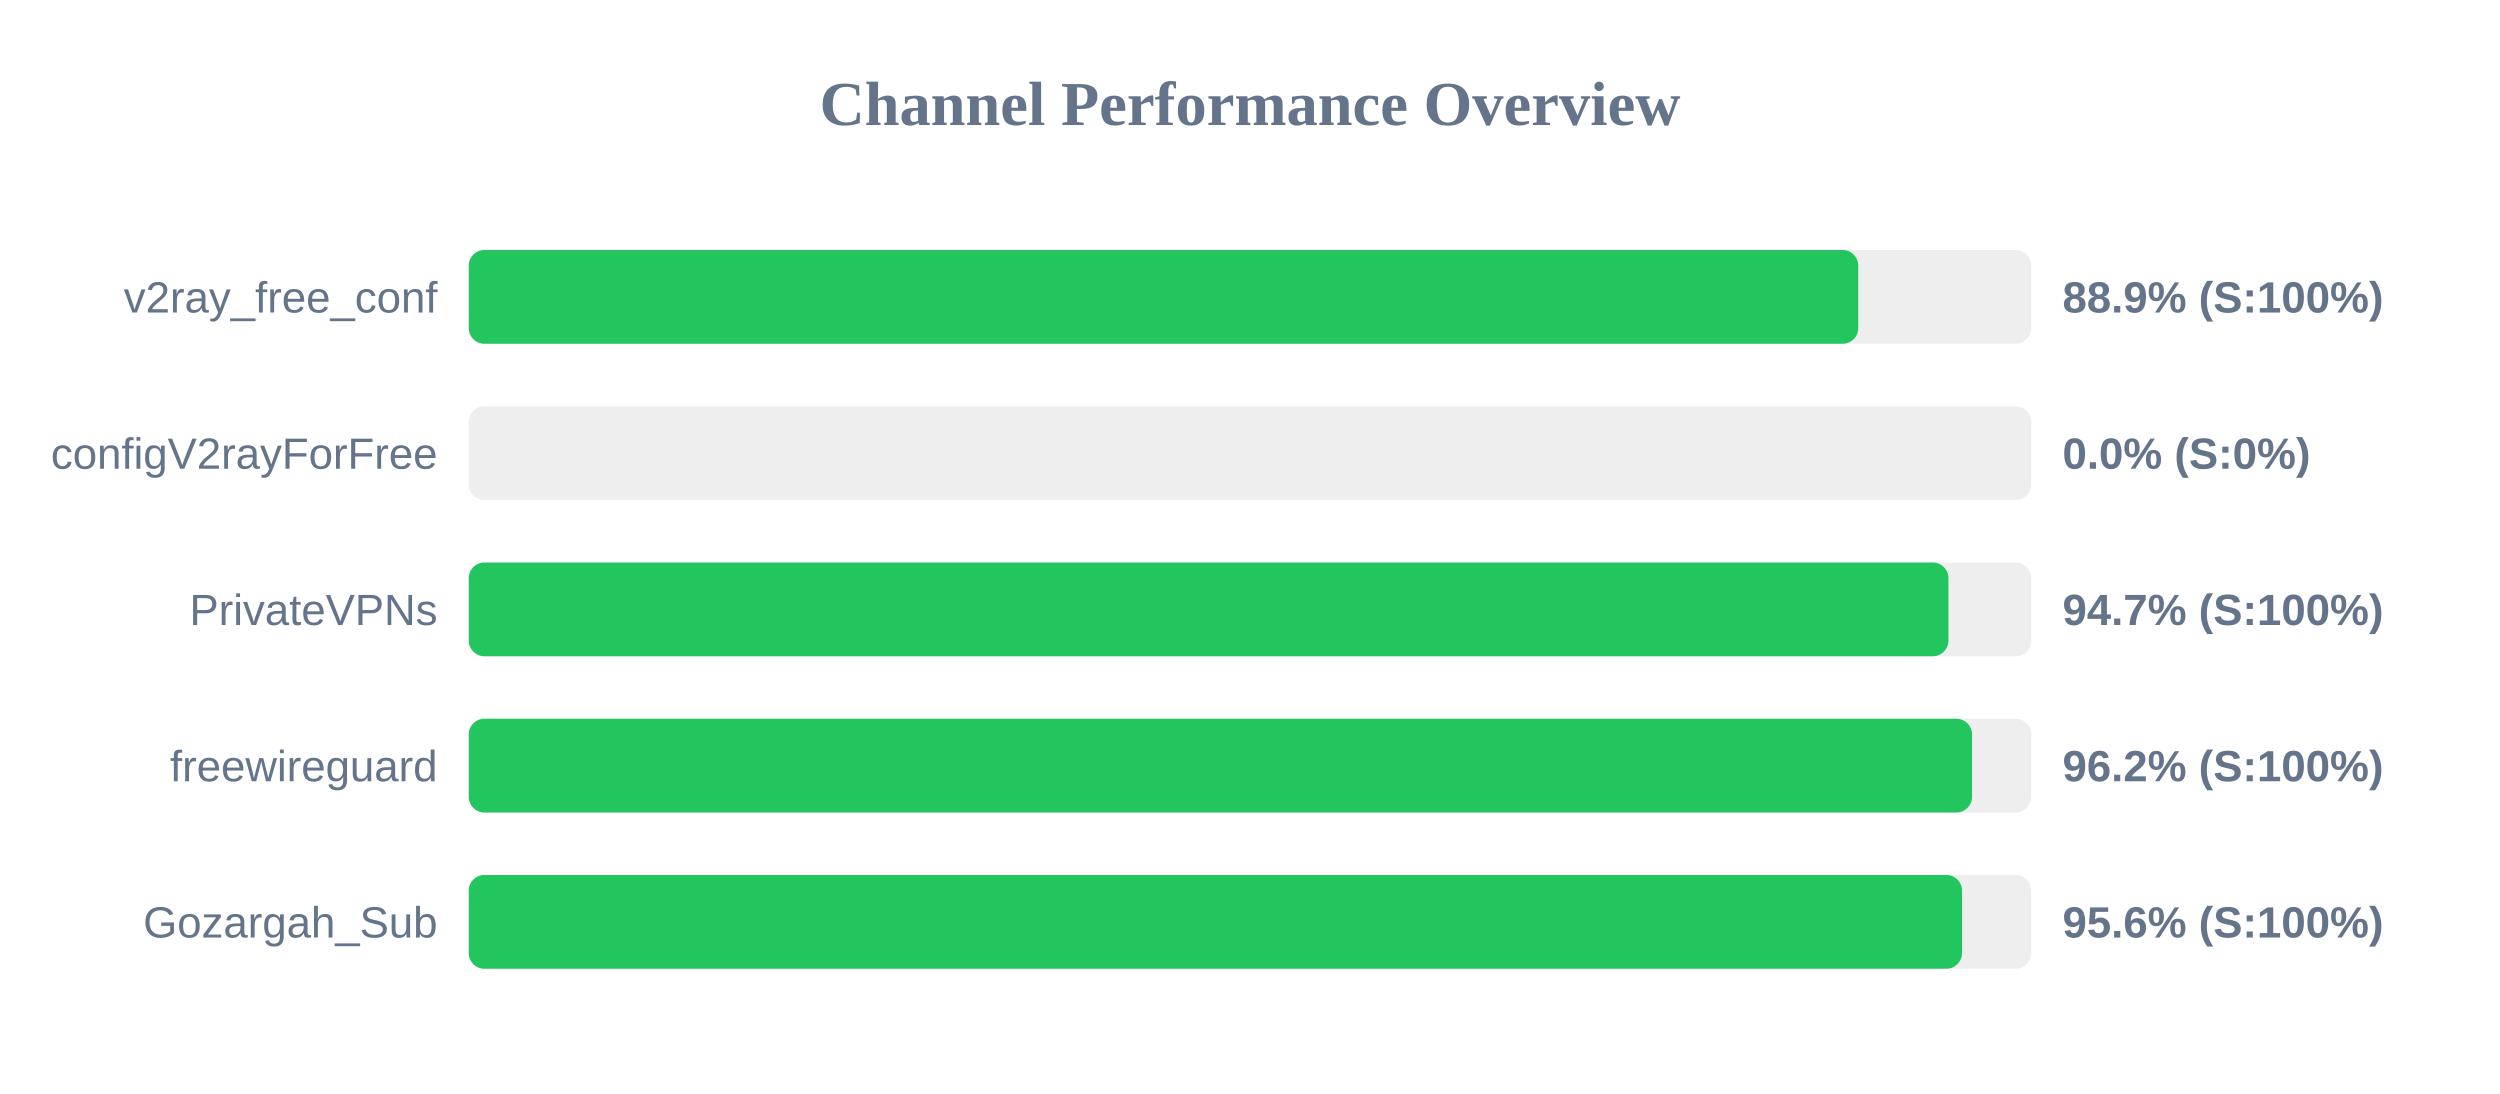
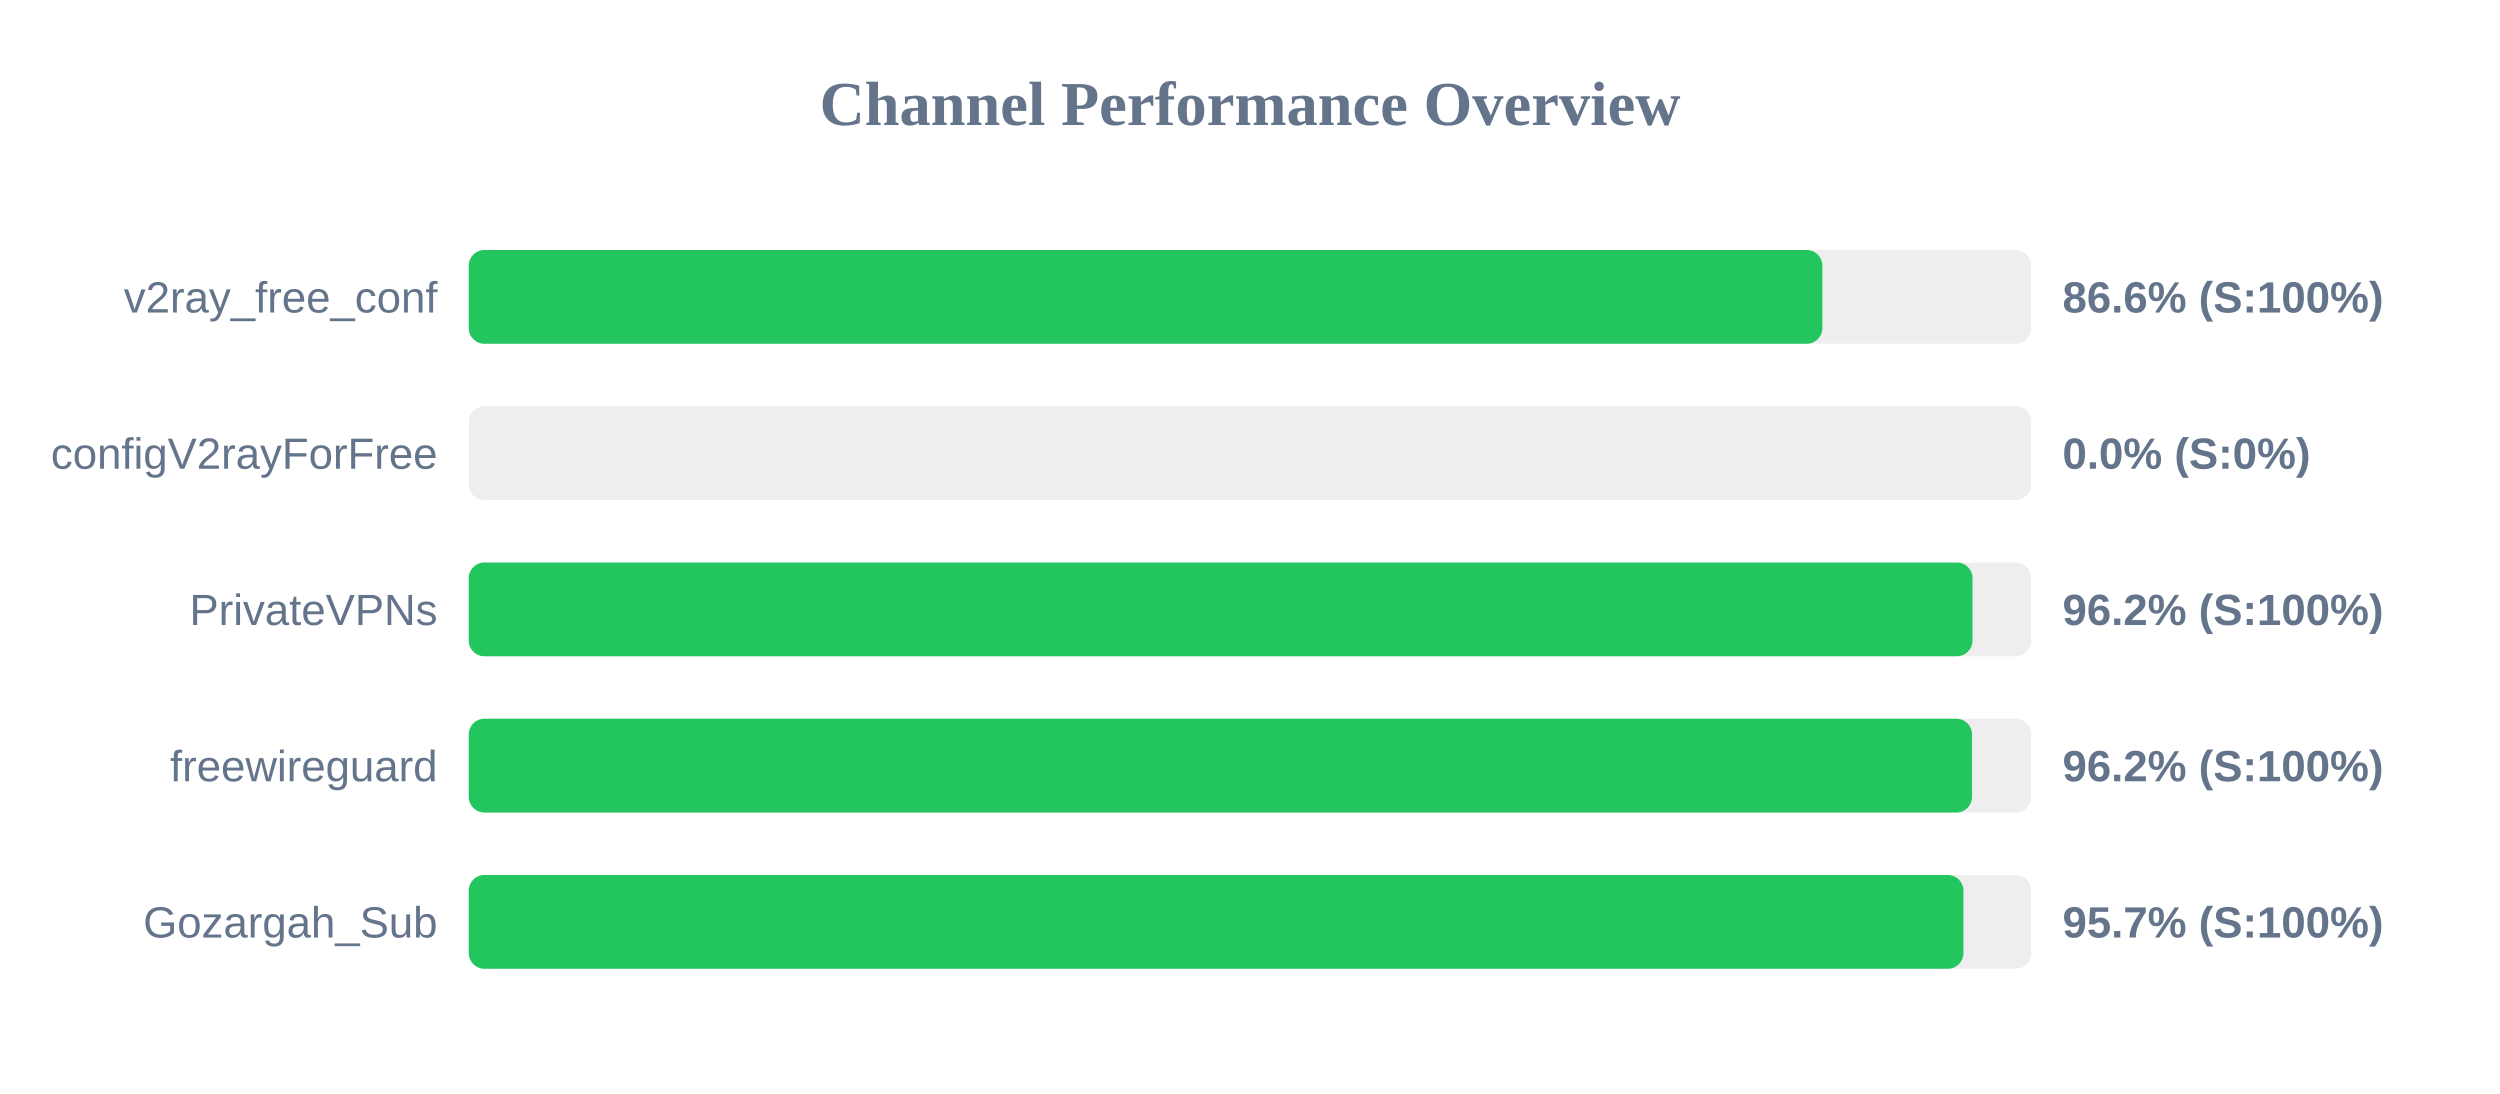
<svg xmlns="http://www.w3.org/2000/svg" width="800" height="350" version="1.1">
  <style>
        .row { font: 14px Arial; fill: #64748b; }
        .score { font: bold 14px Arial; fill: #64748b; }
    </style>
  <text x="400" y="40" text-anchor="middle" font-size="20px" font-weight="bold" fill="#64748b">Channel Performance Overview</text>
  <rect x="150" y="80" width="500" height="30" fill="#eee" rx="5" />
-   <rect x="150" y="80" width="444.65" height="30" fill="#22c55e" rx="5" />
+   <rect x="150" y="80" width="433.15" height="30" fill="#22c55e" rx="5" />
  <text x="140" y="100" text-anchor="end" class="row">v2ray_free_conf</text>
-   <text x="660" y="100" text-anchor="start" class="score">88.9% (S:100%)</text>
+   <text x="660" y="100" text-anchor="start" class="score">86.6% (S:100%)</text>
  <rect x="150" y="130" width="500" height="30" fill="#eee" rx="5" />
  <rect x="150" y="130" width="0.0" height="30" fill="#ef4444" rx="5" />
  <text x="140" y="150" text-anchor="end" class="row">configV2rayForFree</text>
  <text x="660" y="150" text-anchor="start" class="score">0.0% (S:0%)</text>
  <rect x="150" y="180" width="500" height="30" fill="#eee" rx="5" />
-   <rect x="150" y="180" width="473.5" height="30" fill="#22c55e" rx="5" />
+   <rect x="150" y="180" width="481.2" height="30" fill="#22c55e" rx="5" />
  <text x="140" y="200" text-anchor="end" class="row">PrivateVPNs</text>
-   <text x="660" y="200" text-anchor="start" class="score">94.7% (S:100%)</text>
+   <text x="660" y="200" text-anchor="start" class="score">96.2% (S:100%)</text>
  <rect x="150" y="230" width="500" height="30" fill="#eee" rx="5" />
  <rect x="150" y="230" width="481.05" height="30" fill="#22c55e" rx="5" />
  <text x="140" y="250" text-anchor="end" class="row">freewireguard</text>
  <text x="660" y="250" text-anchor="start" class="score">96.2% (S:100%)</text>
  <rect x="150" y="280" width="500" height="30" fill="#eee" rx="5" />
-   <rect x="150" y="280" width="477.85" height="30" fill="#22c55e" rx="5" />
+   <rect x="150" y="280" width="478.3" height="30" fill="#22c55e" rx="5" />
  <text x="140" y="300" text-anchor="end" class="row">Gozargah_Sub</text>
-   <text x="660" y="300" text-anchor="start" class="score">95.6% (S:100%)</text>
+   <text x="660" y="300" text-anchor="start" class="score">95.7% (S:100%)</text>
</svg>
